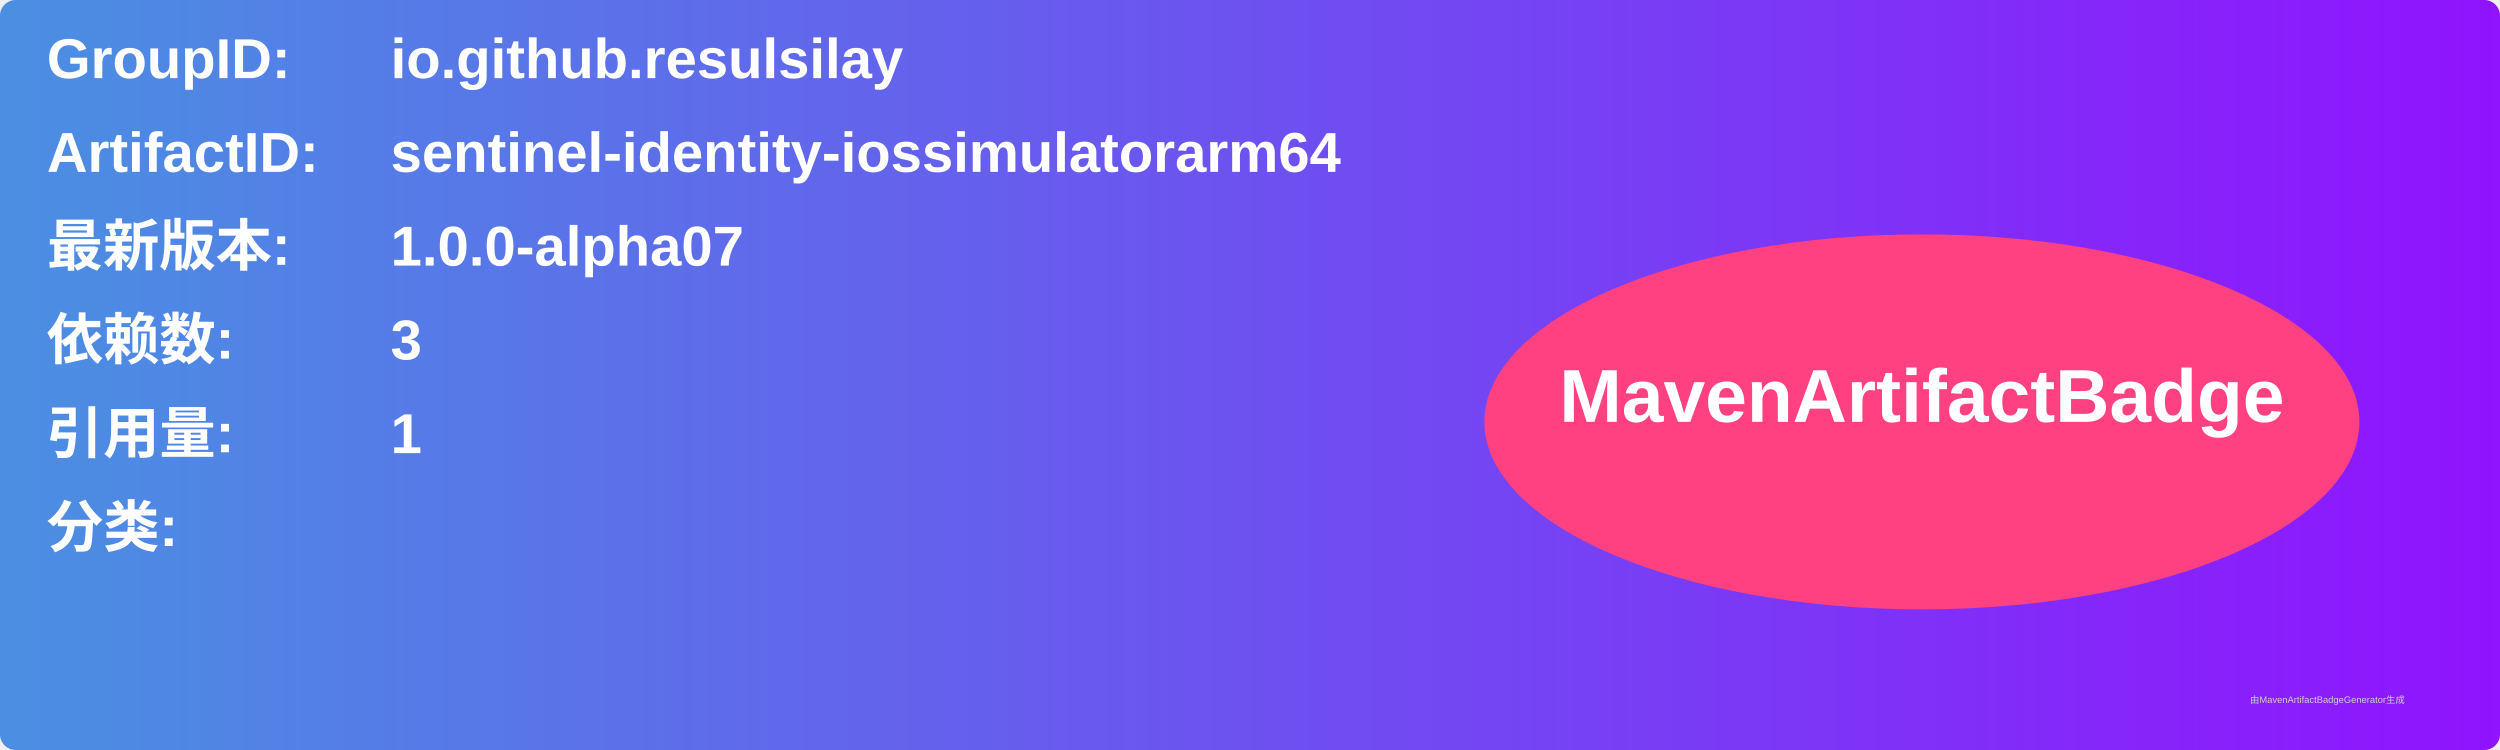
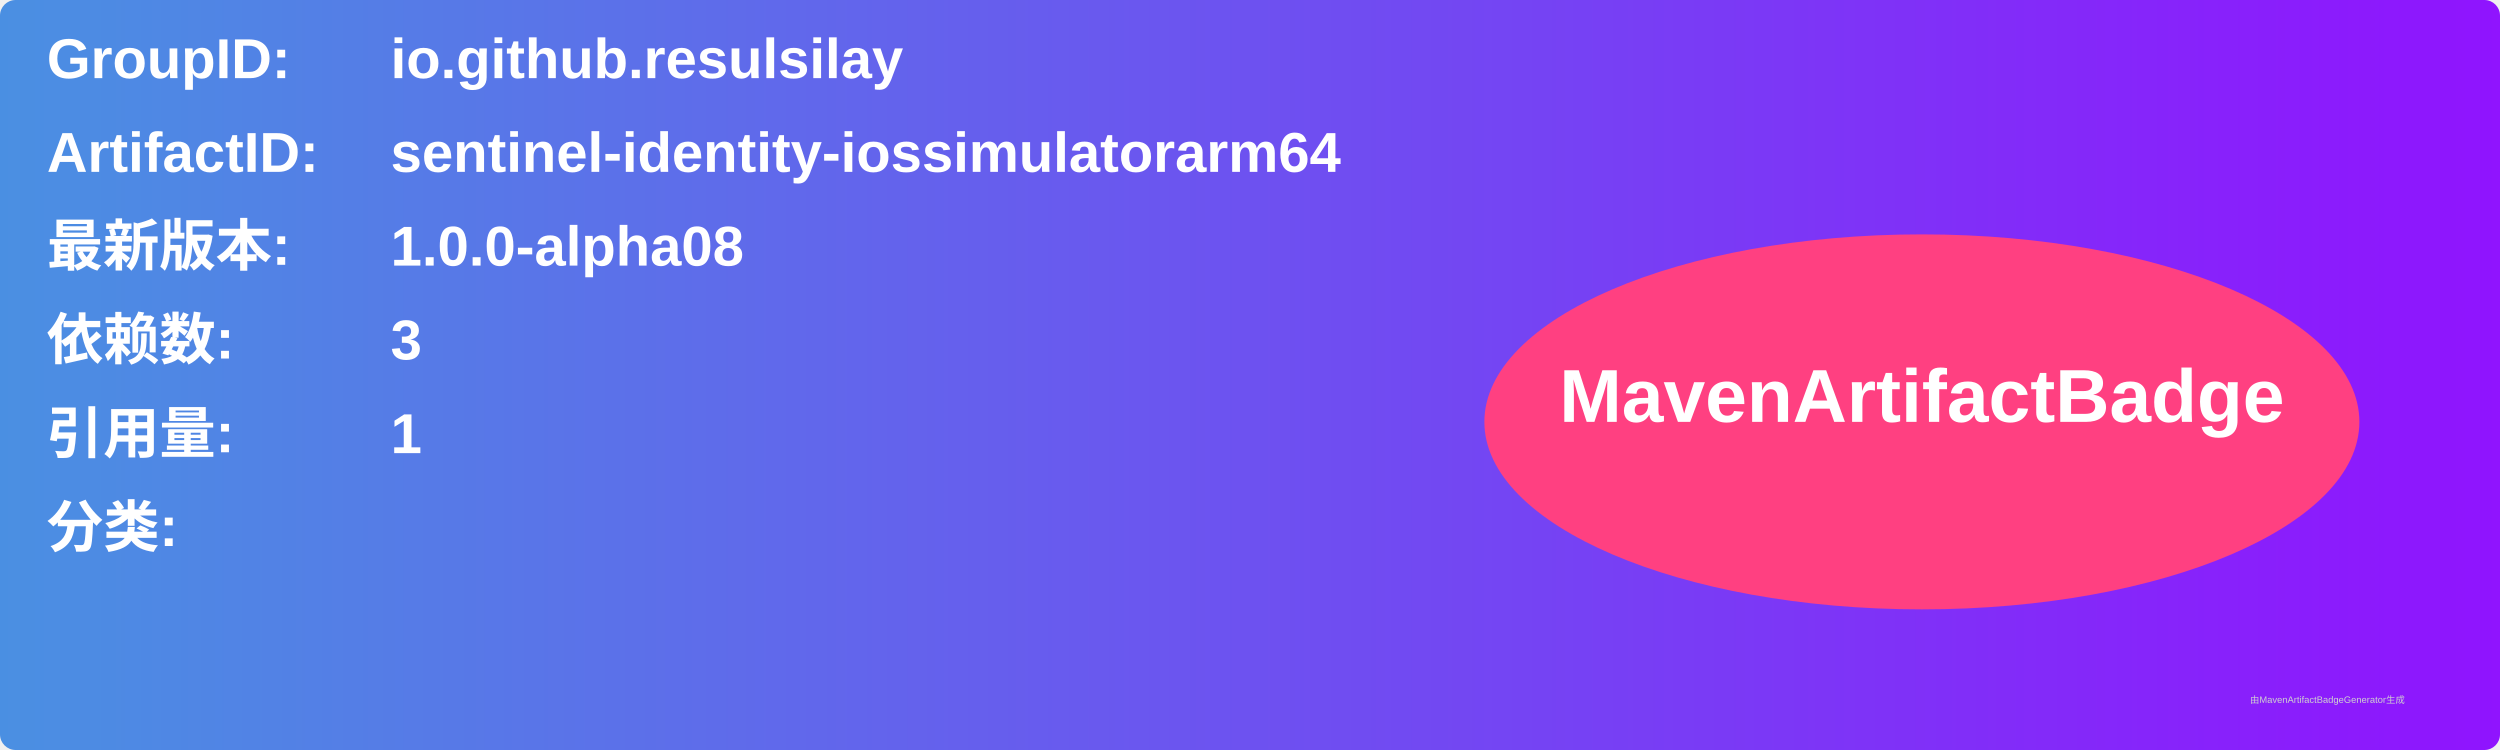
<svg xmlns="http://www.w3.org/2000/svg" width="800" height="240" viewBox="0 0 800 240">
  <linearGradient id="grad" x1="0%" y1="0%" x2="100%" y2="0%">
    <stop offset="0%" stop-color="#4a90e2" />
    <stop offset="100%" stop-color="#9013fe" />
  </linearGradient>
  <rect width="100%" height="100%" rx="5" ry="5" fill="url(#grad)" />
  <g transform="translate(15, 15)">
    <text x="0" y="10" font-family="Arial" font-size="18" fill="white" font-weight="bold" width="260">GroupID:</text>
    <text x="110" y="10" font-family="Arial" font-size="18" fill="white" font-weight="bold" width="460">io.github.resulsilay</text>
    <text x="0" y="40" font-family="Arial" font-size="18" fill="white" font-weight="bold" width="260">ArtifactID:</text>
    <text x="110" y="40" font-family="Arial" font-size="18" fill="white" font-weight="bold" width="460">sentinel-identity-iossimulatorarm64</text>
    <text x="0" y="70" font-family="Arial" font-size="18" fill="white" font-weight="bold">最新版本:</text>
    <text x="110" y="70" font-family="Arial" font-size="18" fill="white" font-weight="bold">
-       <tspan font-weight="bold">1.0.0-alpha07</tspan>
+       <tspan font-weight="bold">1.0.0-alpha08</tspan>
    </text>
    <text x="0" y="100" font-family="Arial" font-size="18" fill="white" font-weight="bold">依赖数: </text>
    <text x="110" y="100" font-family="Arial" font-size="18" fill="white">
      <tspan font-weight="bold">3</tspan>
    </text>
    <text x="0" y="130" font-family="Arial" font-size="18" fill="white" font-weight="bold">引用量: </text>
    <text x="110" y="130" font-family="Arial" font-size="18" fill="white">
      <tspan font-weight="bold">1</tspan>
    </text>
    <text x="0" y="160" font-family="Arial" font-size="18" fill="white" font-weight="bold">分类:</text>
    <text x="10" y="190" font-family="Arial" font-size="10" fill="white">
      <tspan font-weight="bold" />
    </text>
    <ellipse cx="600" cy="120" rx="140" ry="60" fill="#ff4081" />
    <text x="600" y="120" text-anchor="middle" font-family="Arial" font-size="24" fill="white" font-weight="bold">MavenArtifactBadge</text>
  </g>
  <text x="720" y="225" font-family="Arial" font-size="3" fill="#d0d0d0">由MavenArtifactBadgeGenerator生成</text>
</svg>
